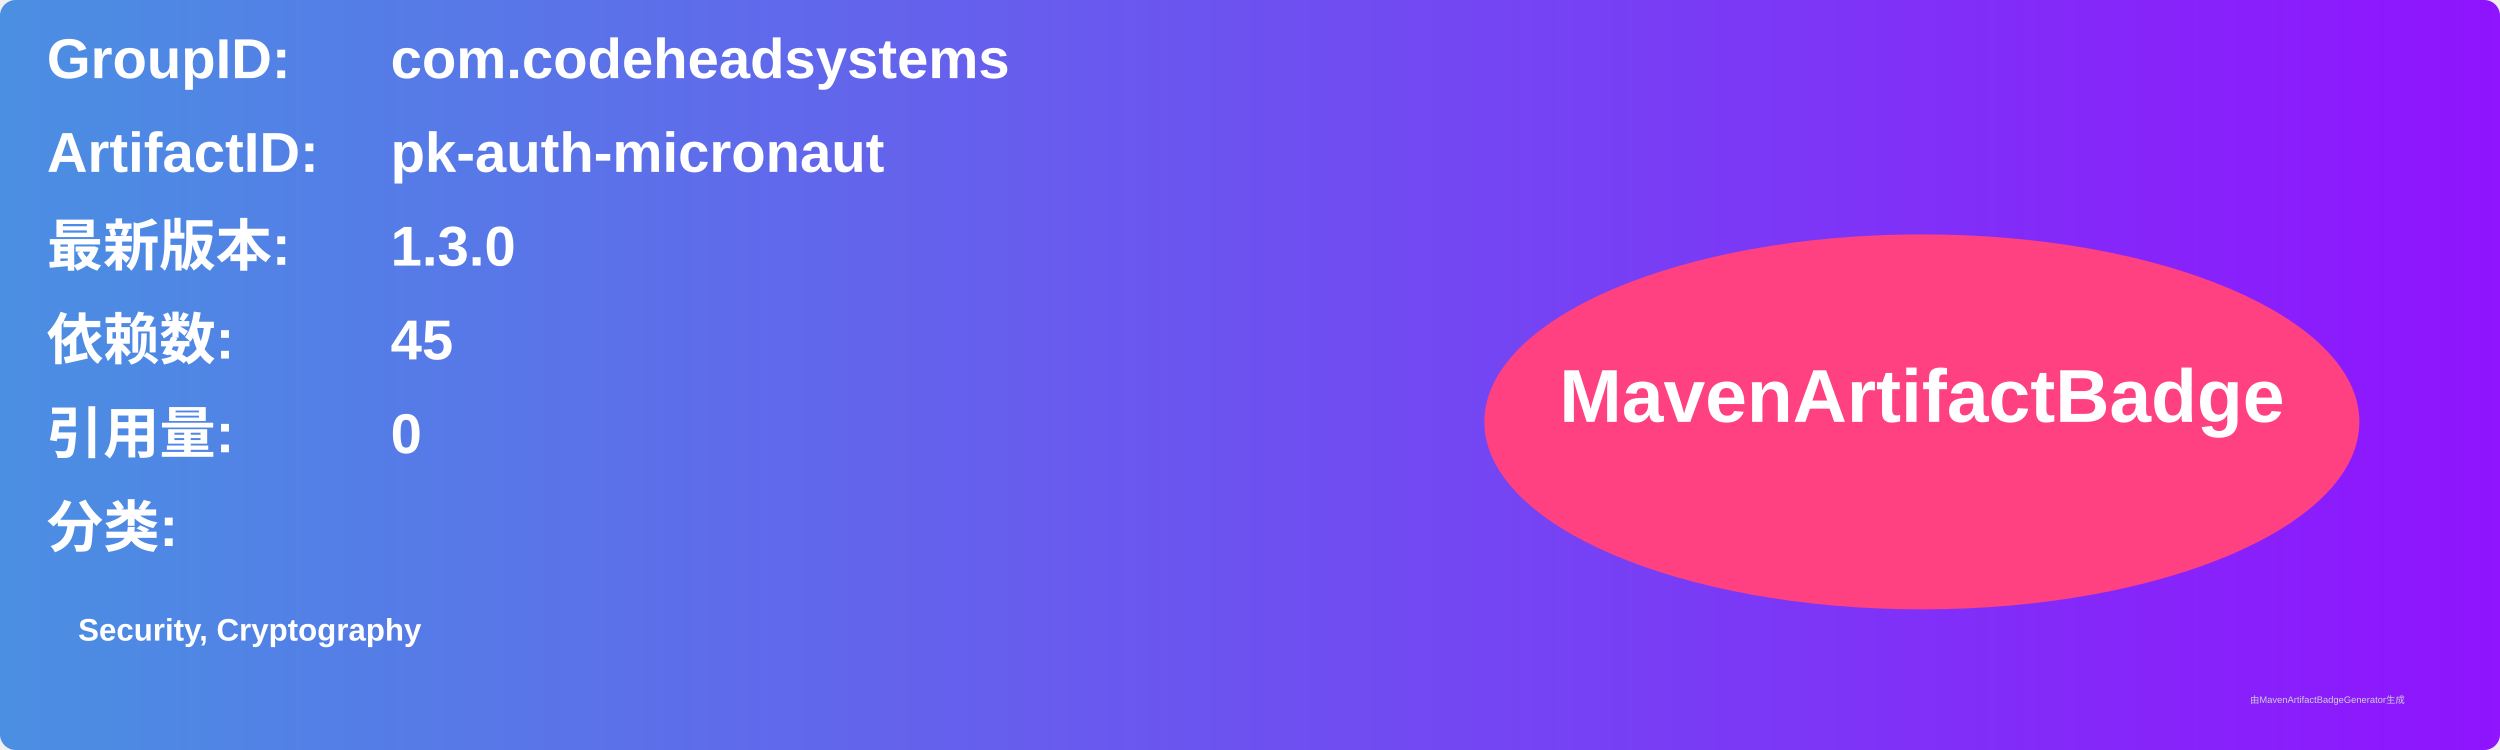
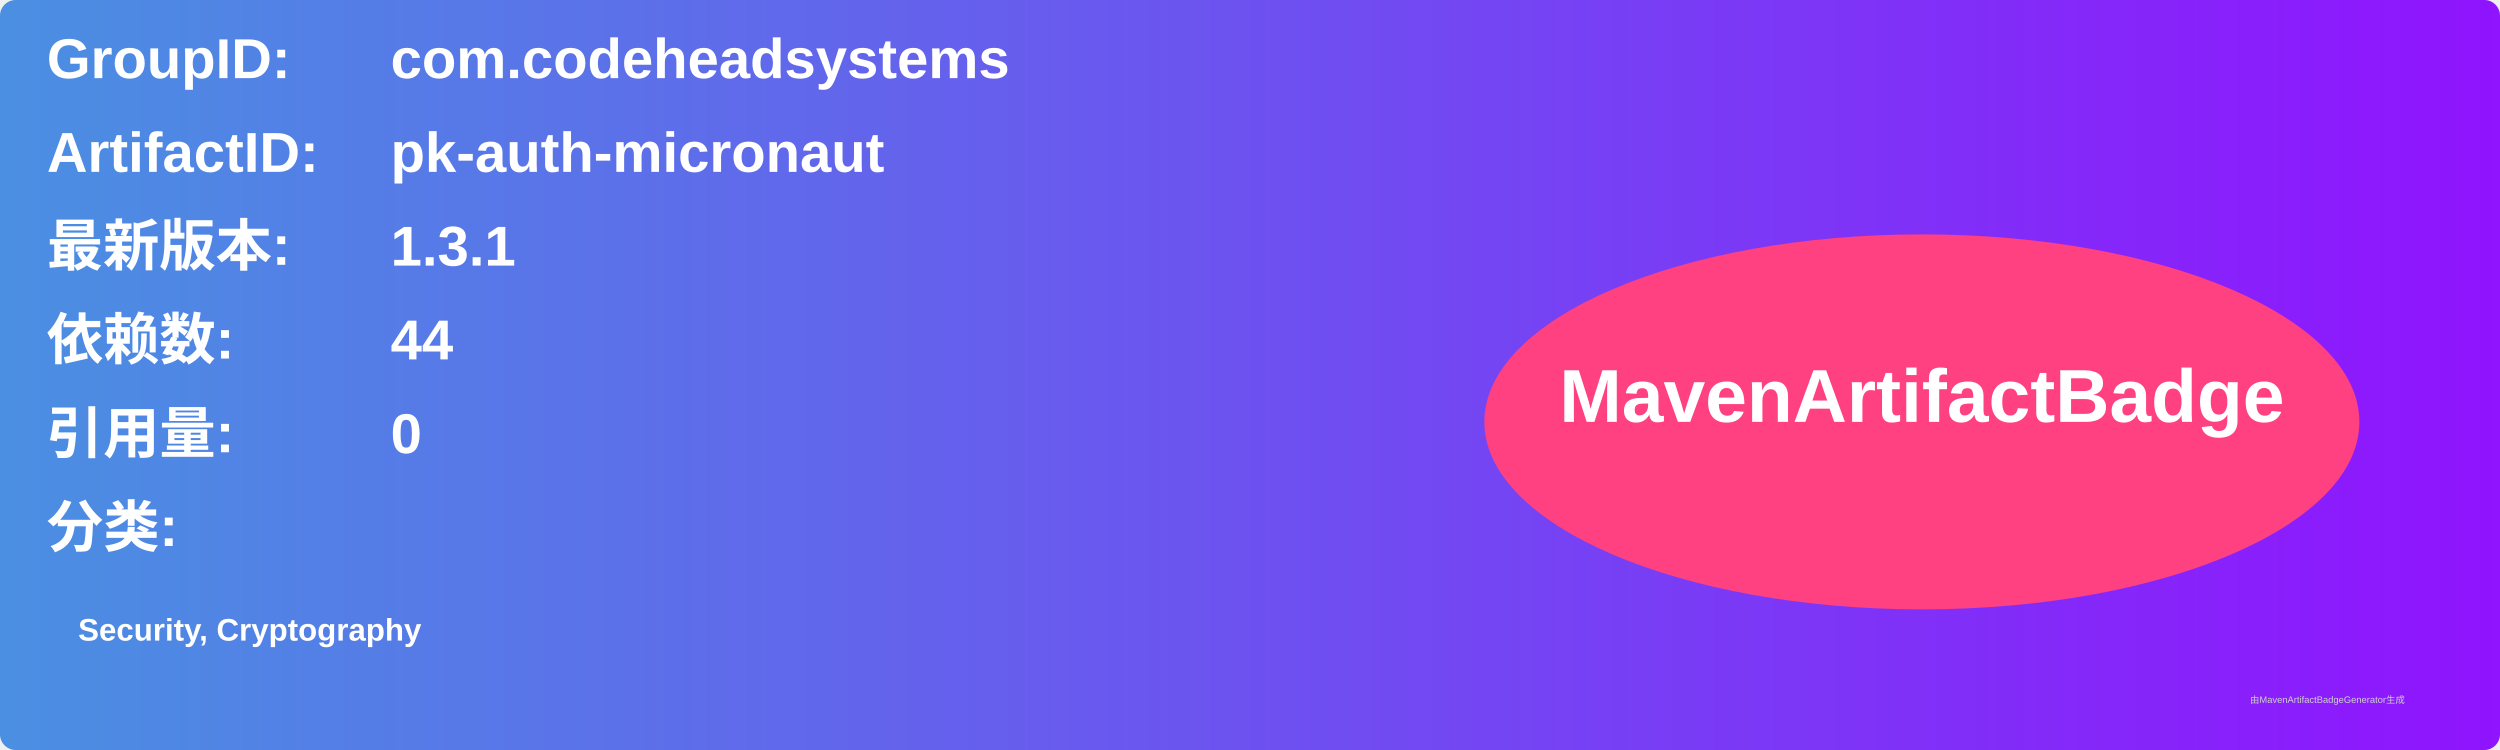
<svg xmlns="http://www.w3.org/2000/svg" width="800" height="240" viewBox="0 0 800 240">
  <linearGradient id="grad" x1="0%" y1="0%" x2="100%" y2="0%">
    <stop offset="0%" stop-color="#4a90e2" />
    <stop offset="100%" stop-color="#9013fe" />
  </linearGradient>
  <rect width="100%" height="100%" rx="5" ry="5" fill="url(#grad)" />
  <g transform="translate(15, 15)">
    <text x="0" y="10" font-family="Arial" font-size="18" fill="white" font-weight="bold" width="260">GroupID:</text>
    <text x="110" y="10" font-family="Arial" font-size="18" fill="white" font-weight="bold" width="460">com.codeheadsystems</text>
    <text x="0" y="40" font-family="Arial" font-size="18" fill="white" font-weight="bold" width="260">ArtifactID:</text>
    <text x="110" y="40" font-family="Arial" font-size="18" fill="white" font-weight="bold" width="460">pk-auth-micronaut</text>
    <text x="0" y="70" font-family="Arial" font-size="18" fill="white" font-weight="bold">最新版本:</text>
    <text x="110" y="70" font-family="Arial" font-size="18" fill="white" font-weight="bold">
-       <tspan font-weight="bold">1.3.0</tspan>
+       <tspan font-weight="bold">1.3.1</tspan>
    </text>
    <text x="0" y="100" font-family="Arial" font-size="18" fill="white" font-weight="bold">依赖数: </text>
    <text x="110" y="100" font-family="Arial" font-size="18" fill="white">
-       <tspan font-weight="bold">45</tspan>
+       <tspan font-weight="bold">44</tspan>
    </text>
    <text x="0" y="130" font-family="Arial" font-size="18" fill="white" font-weight="bold">引用量: </text>
    <text x="110" y="130" font-family="Arial" font-size="18" fill="white">
      <tspan font-weight="bold">0</tspan>
    </text>
    <text x="0" y="160" font-family="Arial" font-size="18" fill="white" font-weight="bold">分类:</text>
    <text x="10" y="190" font-family="Arial" font-size="10" fill="white">
      <tspan font-weight="bold">Security, Cryptography</tspan>
    </text>
    <ellipse cx="600" cy="120" rx="140" ry="60" fill="#ff4081" />
    <text x="600" y="120" text-anchor="middle" font-family="Arial" font-size="24" fill="white" font-weight="bold">MavenArtifactBadge</text>
  </g>
  <text x="720" y="225" font-family="Arial" font-size="3" fill="#d0d0d0">由MavenArtifactBadgeGenerator生成</text>
</svg>
